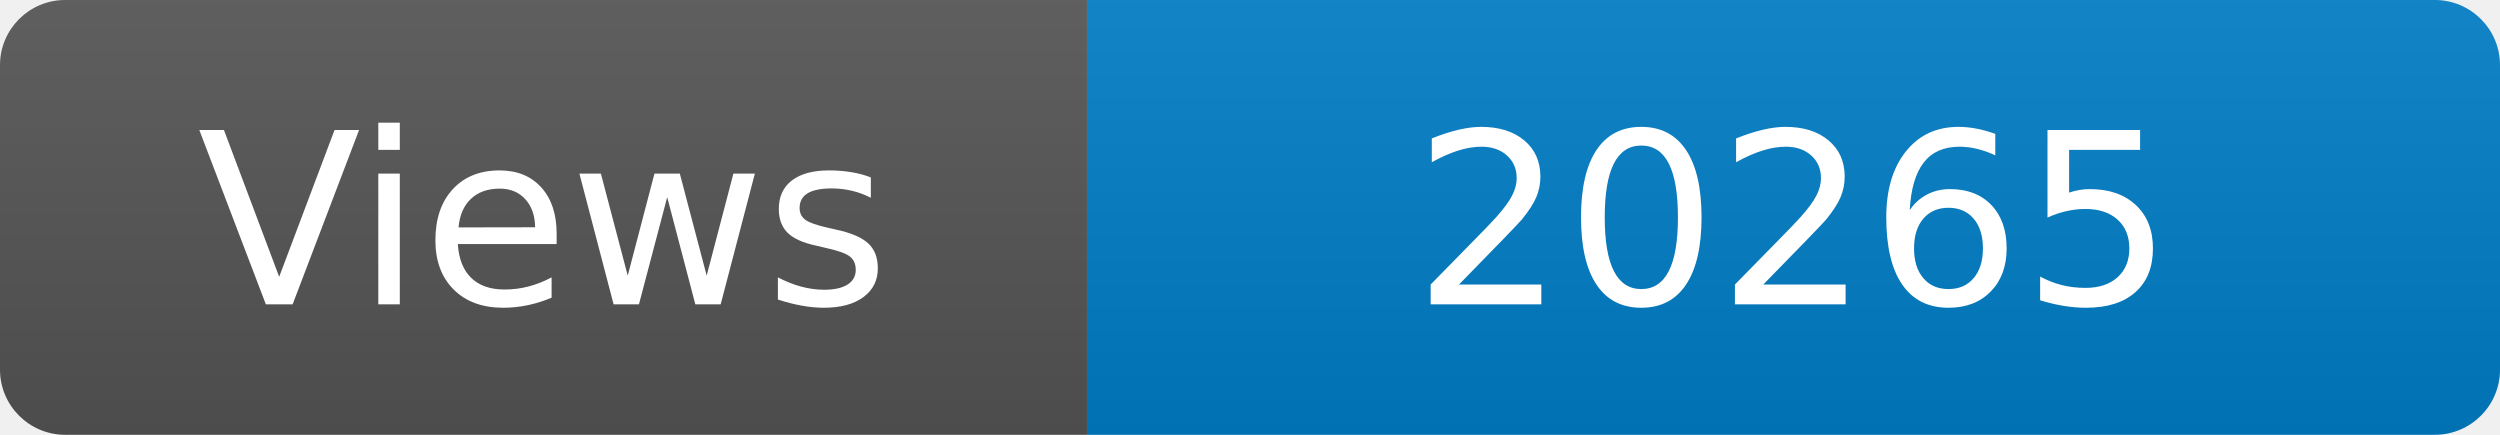
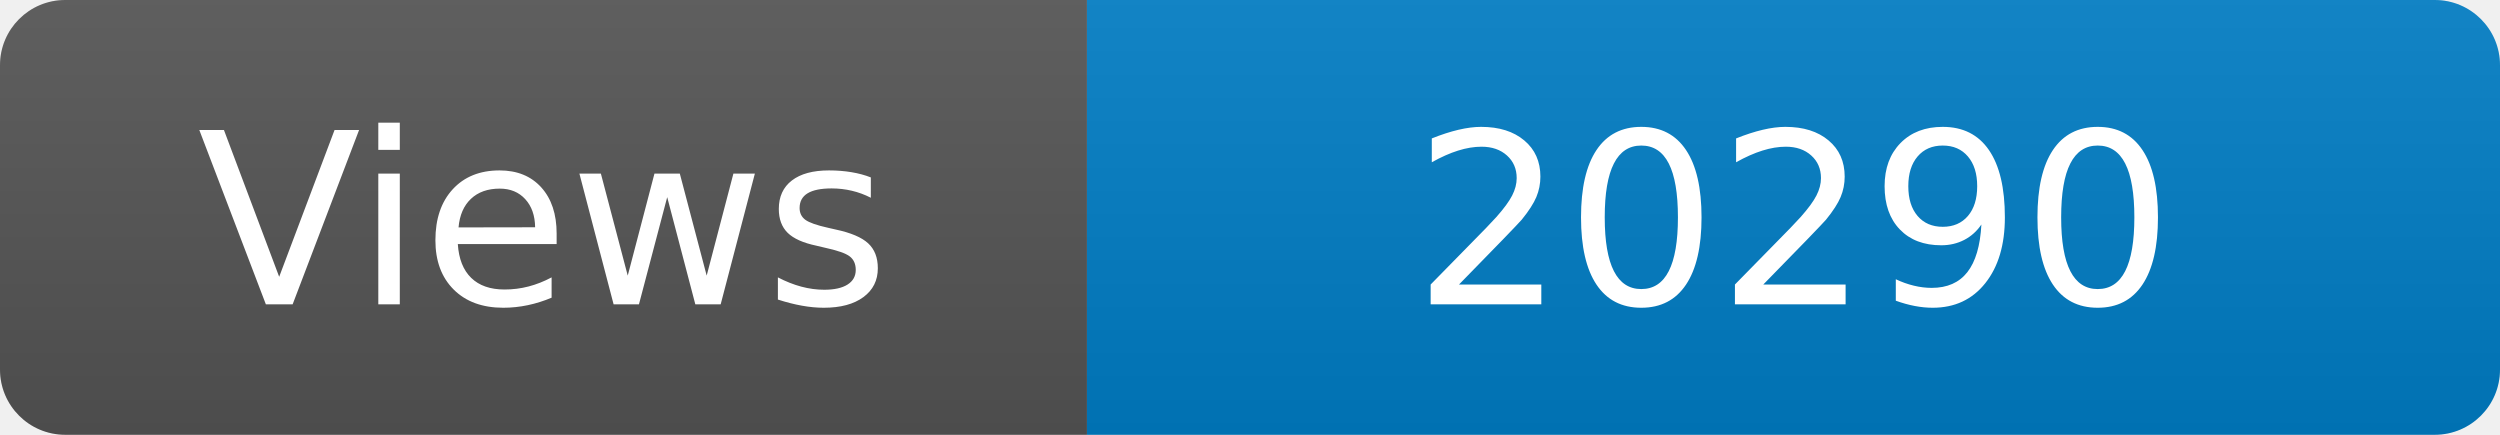
<svg xmlns="http://www.w3.org/2000/svg" width="115" height="20" role="img" aria-label="Maintained?: yes">
  <linearGradient id="s" x2="0" y2="100%">
    <stop offset="0" stop-color="#bbb" stop-opacity=".1" />
    <stop offset="1" stop-opacity=".1" />
  </linearGradient>
  <clipPath id="r">
    <rect width="115" height="20" rx="3" fill="#fff" />
  </clipPath>
  <g clip-path="url(#r)">
    <rect width="50" height="20" fill="#555" />
    <rect x="50" width="160" height="20" fill="#007ec6" />
    <rect width="115" height="20" fill="url(#s)" />
  </g>
  <g fill="#fff" text-anchor="middle" font-family="Verdana,Geneva,DejaVu Sans,sans-serif" font-size="110">
    <text x="250" y="140" transform="scale(.1)" fill="#fff">Views</text>
-     <text x="825" y="140" transform="scale(.1)" fill="#fff">20265</text>
+     <text x="825" y="140" transform="scale(.1)" fill="#fff">20290</text>
  </g>
</svg>
